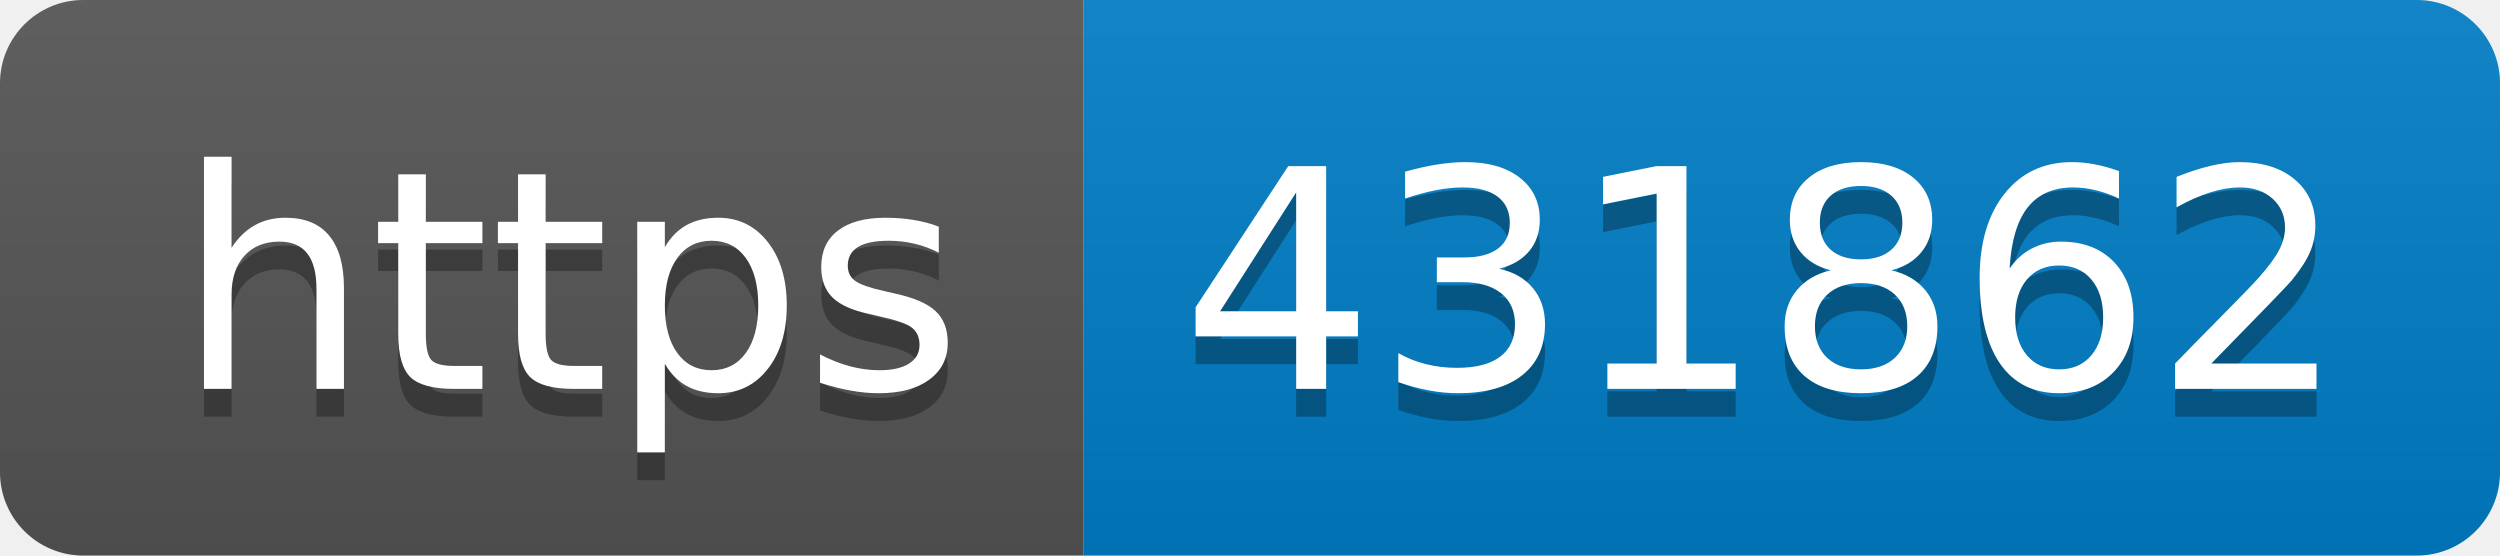
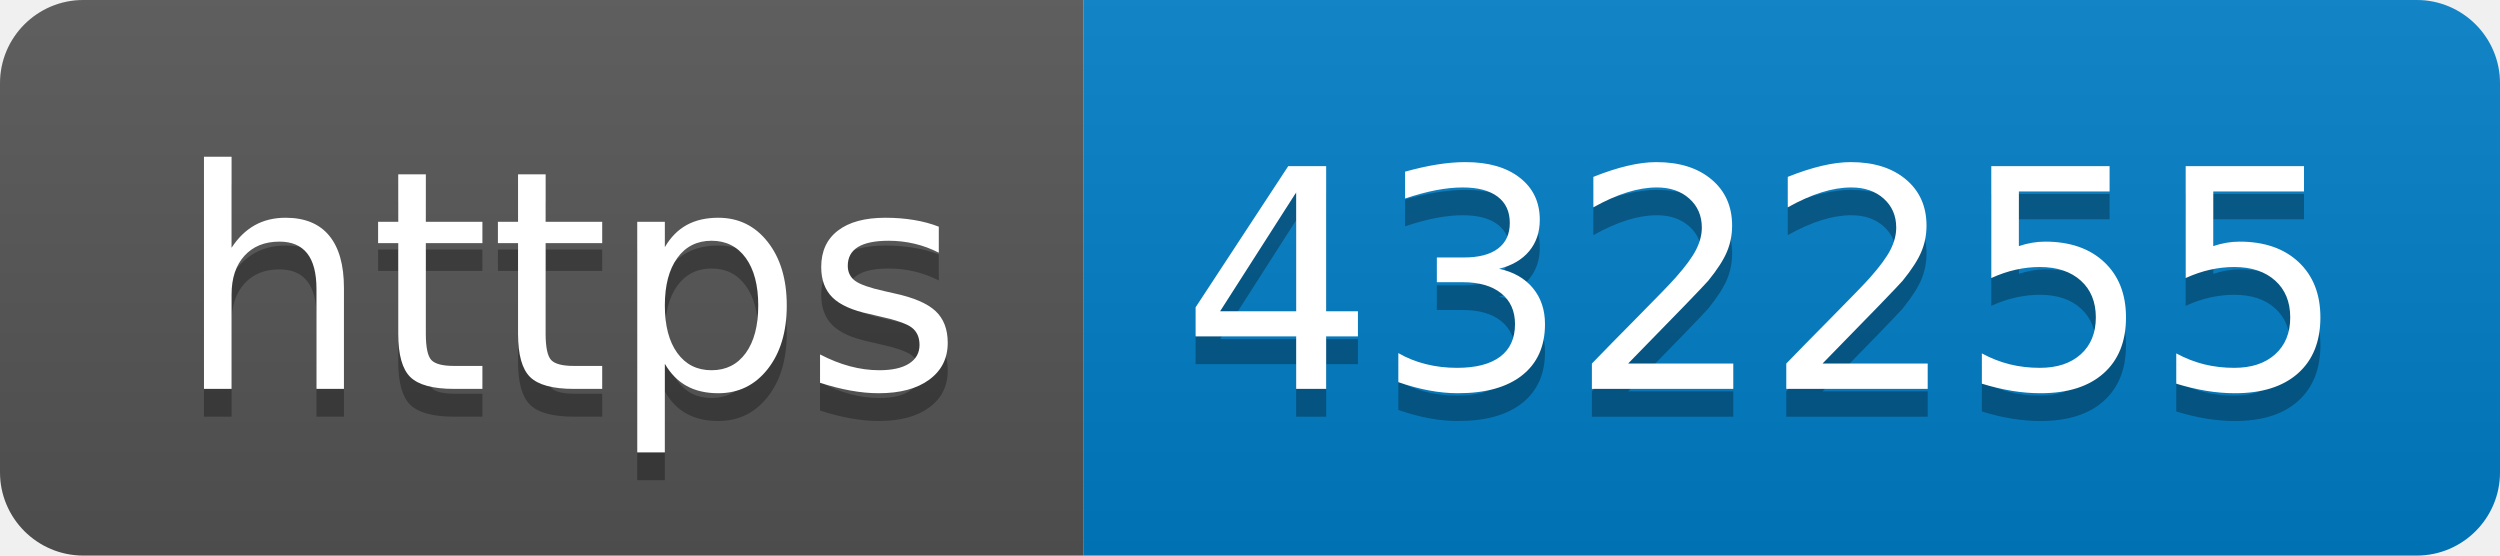
- <svg xmlns="http://www.w3.org/2000/svg" width="90" height="20" role="img" aria-label="https: 431862">
+ <svg xmlns="http://www.w3.org/2000/svg" width="90" height="20" role="img" aria-label="https: 432255">
  <linearGradient id="s" x2="0" y2="100%">
    <stop offset="0" stop-color="#bbb" stop-opacity=".1" />
    <stop offset="1" stop-opacity=".1" />
  </linearGradient>
  <clipPath id="r">
    <rect width="90" height="20" rx="3" fill="#fff" />
  </clipPath>
  <g clip-path="url(#r)">
    <rect width="39" height="20" fill="#555" />
    <rect x="39" width="51" height="20" fill="#007ec6" />
    <rect width="90" height="20" fill="url(#s)" />
  </g>
  <g fill="#fff" text-anchor="middle" font-family="Verdana,Geneva,DejaVu Sans,sans-serif" text-rendering="geometricPrecision" font-size="110">
    <text aria-hidden="true" x="205" y="150" fill="#010101" fill-opacity=".3" transform="scale(.1)" textLength="290">https</text>
    <text x="205" y="140" transform="scale(.1)" fill="#fff" textLength="290">https</text>
-     <text aria-hidden="true" x="635" y="150" fill="#010101" fill-opacity=".3" transform="scale(.1)" textLength="410">431862</text>
-     <text x="635" y="140" transform="scale(.1)" fill="#fff" textLength="410">431862</text>
+     <text aria-hidden="true" x="635" y="150" fill="#010101" fill-opacity=".3" transform="scale(.1)" textLength="410">432255</text>
+     <text x="635" y="140" transform="scale(.1)" fill="#fff" textLength="410">432255</text>
  </g>
</svg>
